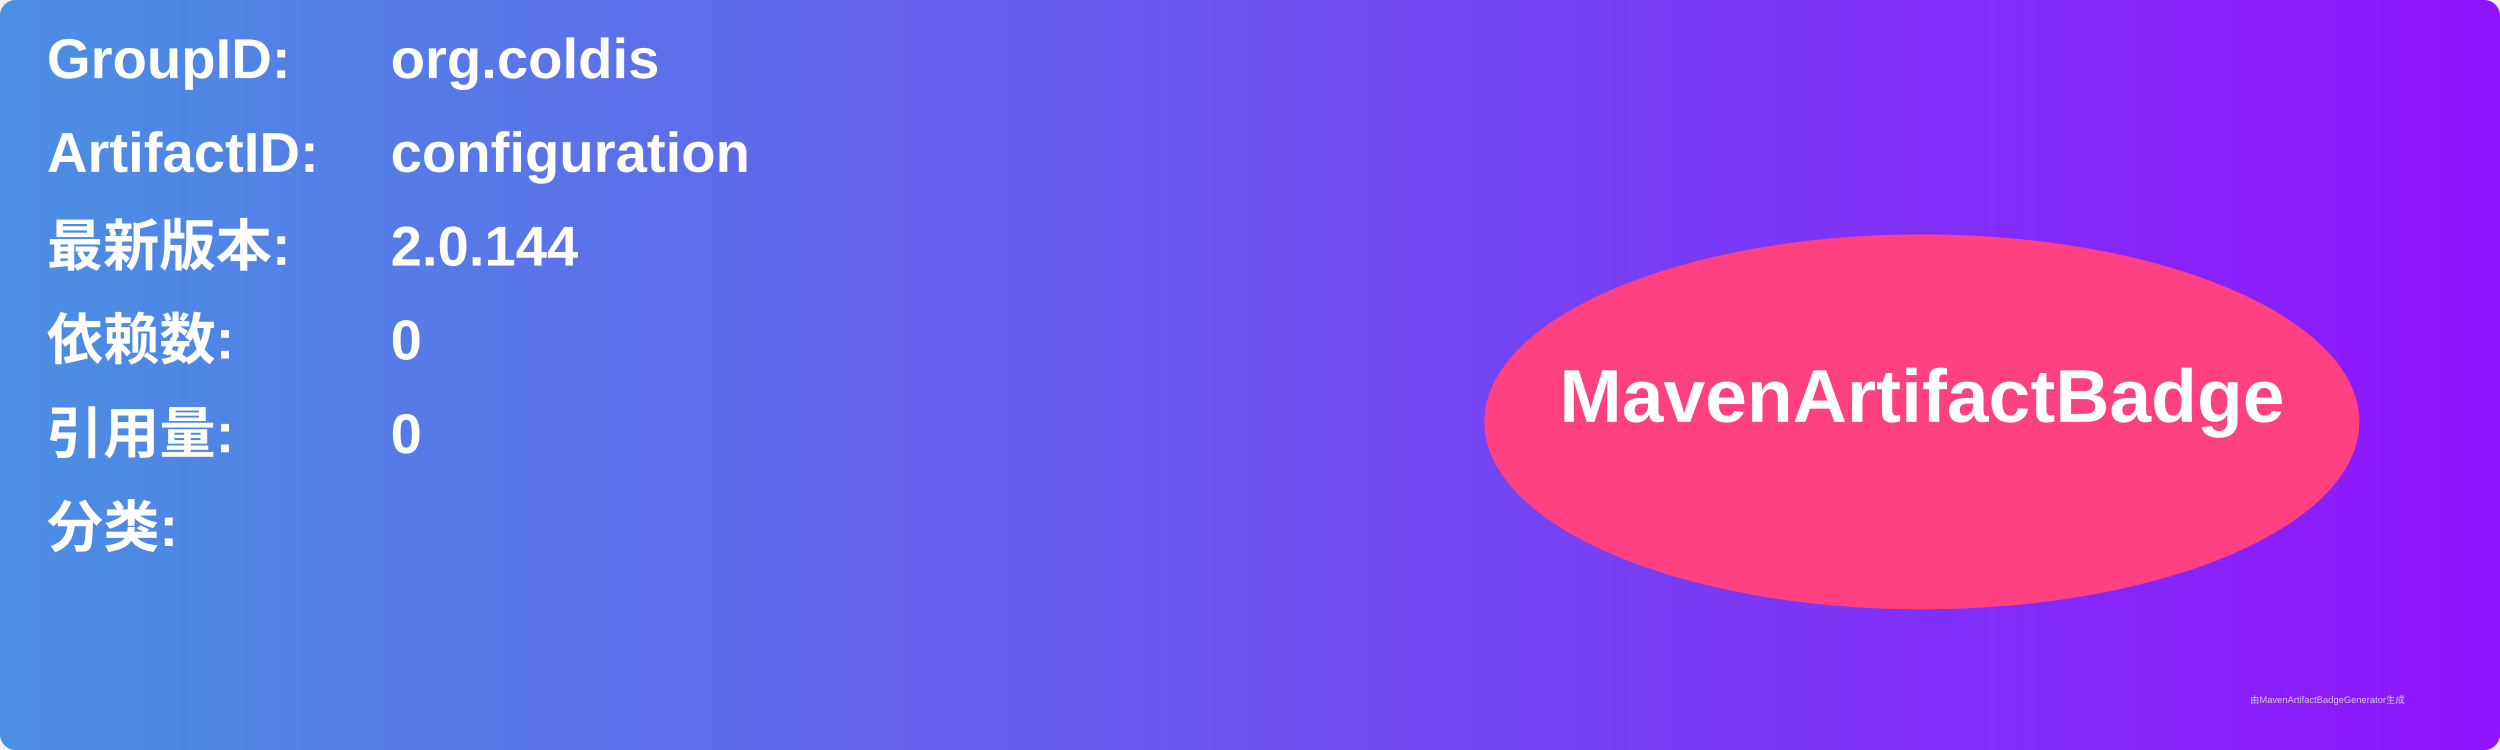
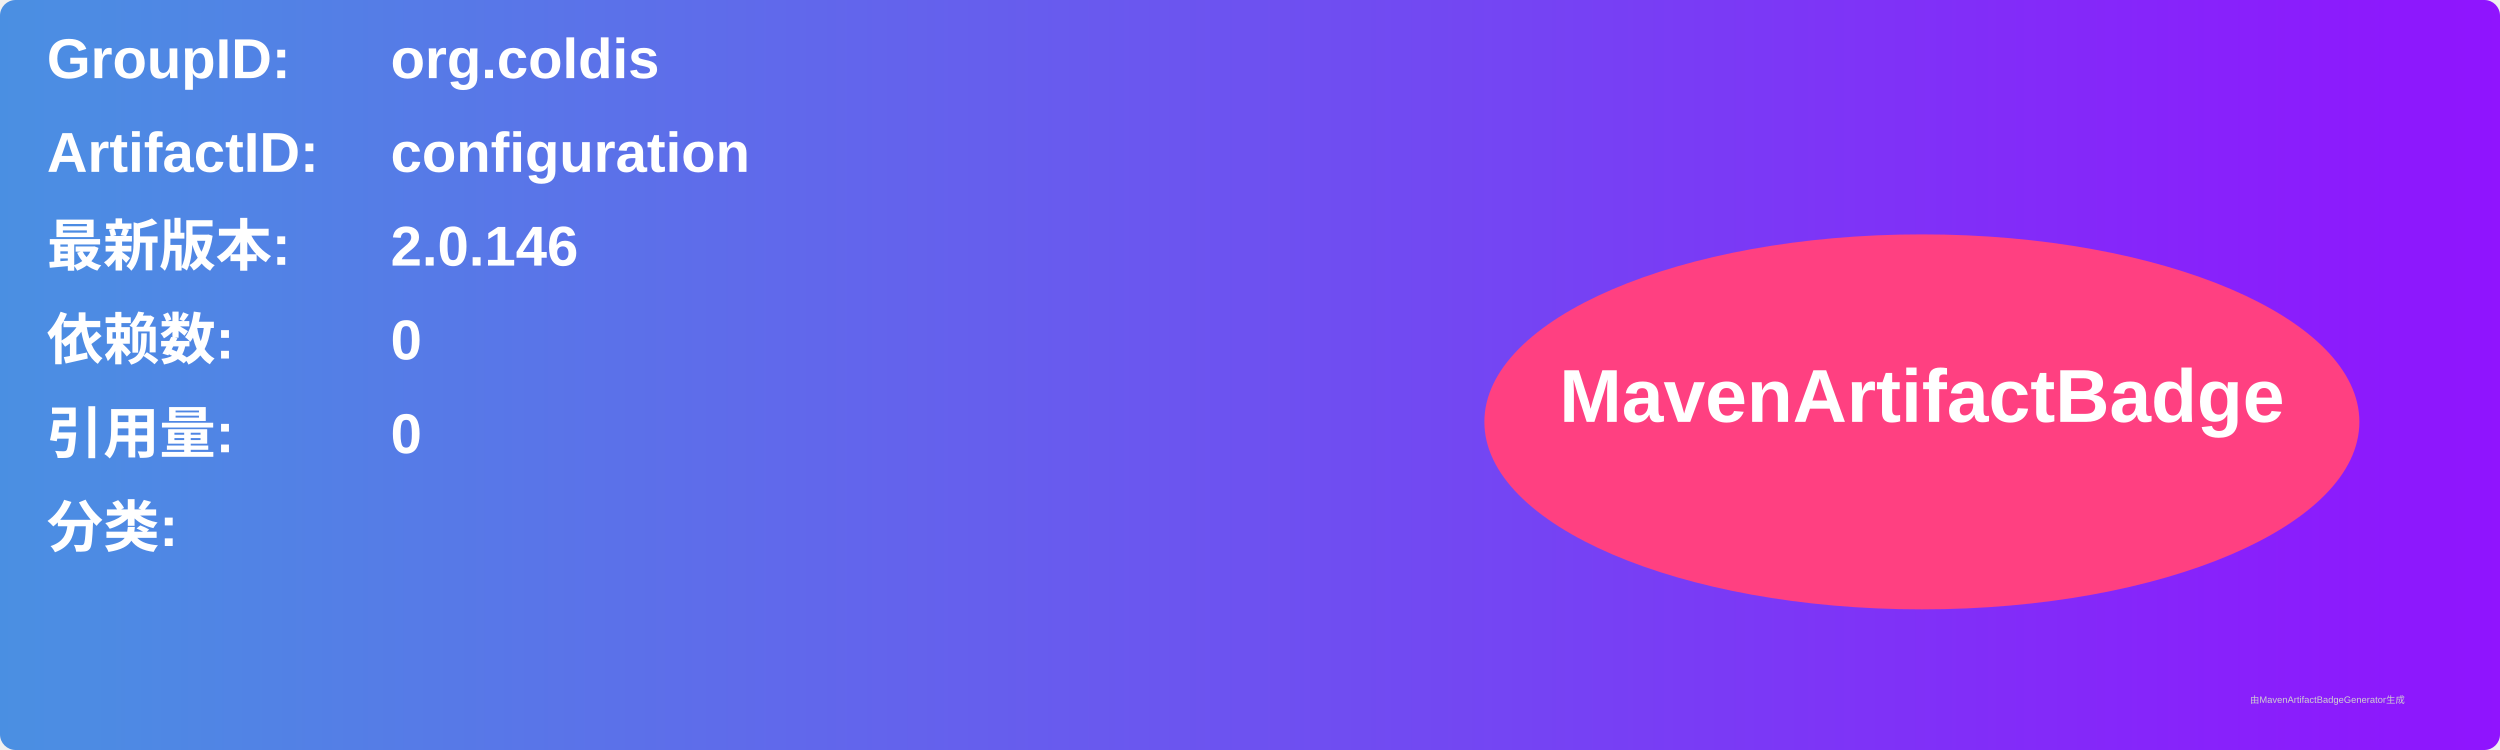
<svg xmlns="http://www.w3.org/2000/svg" width="800" height="240" viewBox="0 0 800 240">
  <linearGradient id="grad" x1="0%" y1="0%" x2="100%" y2="0%">
    <stop offset="0%" stop-color="#4a90e2" />
    <stop offset="100%" stop-color="#9013fe" />
  </linearGradient>
  <rect width="100%" height="100%" rx="5" ry="5" fill="url(#grad)" />
  <g transform="translate(15, 15)">
    <text x="0" y="10" font-family="Arial" font-size="18" fill="white" font-weight="bold" width="260">GroupID:</text>
    <text x="110" y="10" font-family="Arial" font-size="18" fill="white" font-weight="bold" width="460">org.coldis</text>
    <text x="0" y="40" font-family="Arial" font-size="18" fill="white" font-weight="bold" width="260">ArtifactID:</text>
    <text x="110" y="40" font-family="Arial" font-size="18" fill="white" font-weight="bold" width="460">configuration</text>
    <text x="0" y="70" font-family="Arial" font-size="18" fill="white" font-weight="bold">最新版本:</text>
    <text x="110" y="70" font-family="Arial" font-size="18" fill="white" font-weight="bold">
-       <tspan font-weight="bold">2.0.144</tspan>
+       <tspan font-weight="bold">2.0.146</tspan>
    </text>
    <text x="0" y="100" font-family="Arial" font-size="18" fill="white" font-weight="bold">依赖数: </text>
    <text x="110" y="100" font-family="Arial" font-size="18" fill="white">
      <tspan font-weight="bold">0</tspan>
    </text>
    <text x="0" y="130" font-family="Arial" font-size="18" fill="white" font-weight="bold">引用量: </text>
    <text x="110" y="130" font-family="Arial" font-size="18" fill="white">
      <tspan font-weight="bold">0</tspan>
    </text>
    <text x="0" y="160" font-family="Arial" font-size="18" fill="white" font-weight="bold">分类:</text>
    <text x="10" y="190" font-family="Arial" font-size="10" fill="white">
      <tspan font-weight="bold" />
    </text>
    <ellipse cx="600" cy="120" rx="140" ry="60" fill="#ff4081" />
    <text x="600" y="120" text-anchor="middle" font-family="Arial" font-size="24" fill="white" font-weight="bold">MavenArtifactBadge</text>
  </g>
  <text x="720" y="225" font-family="Arial" font-size="3" fill="#d0d0d0">由MavenArtifactBadgeGenerator生成</text>
</svg>
